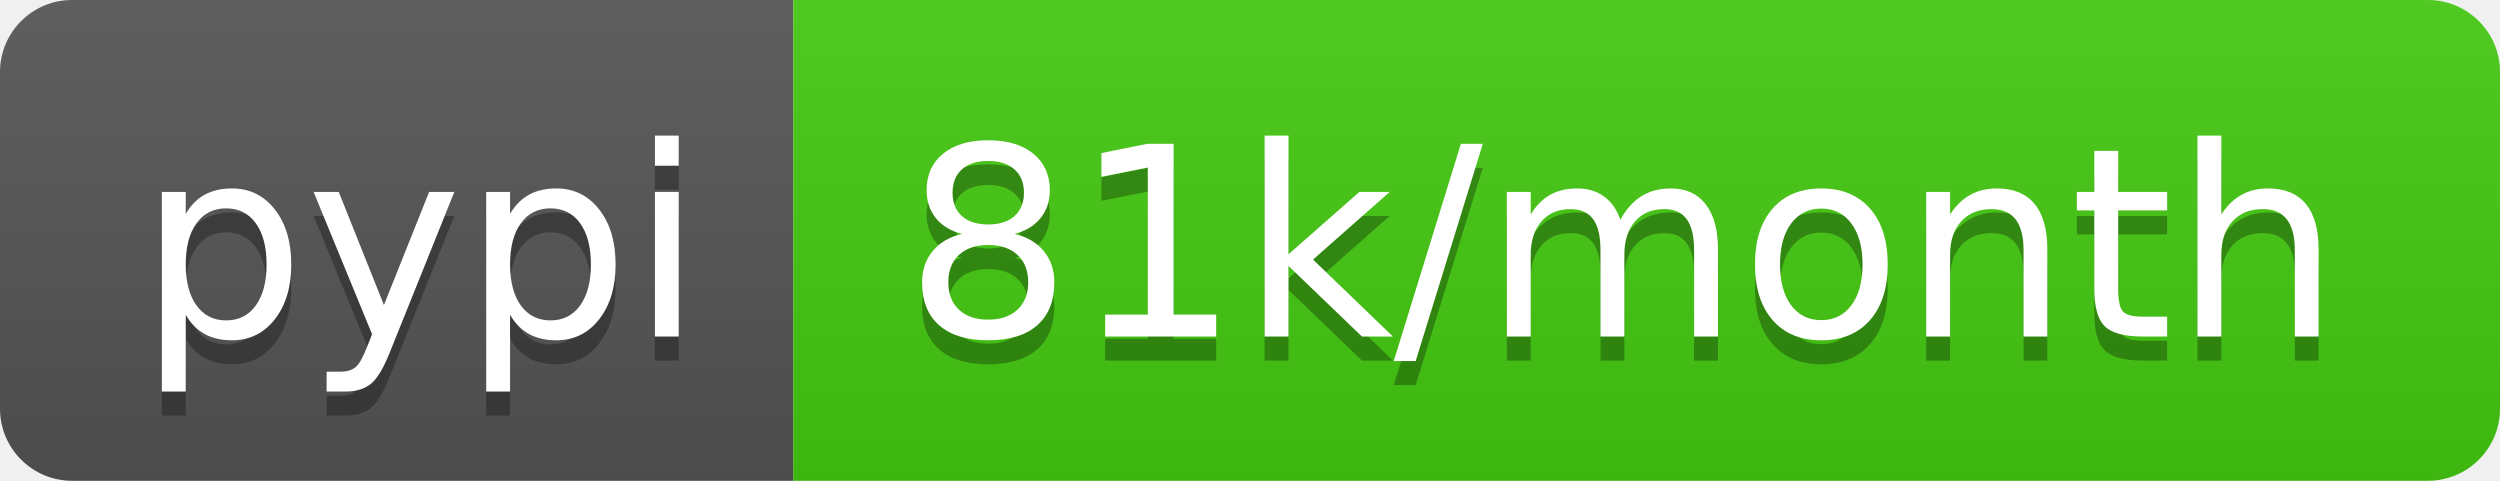
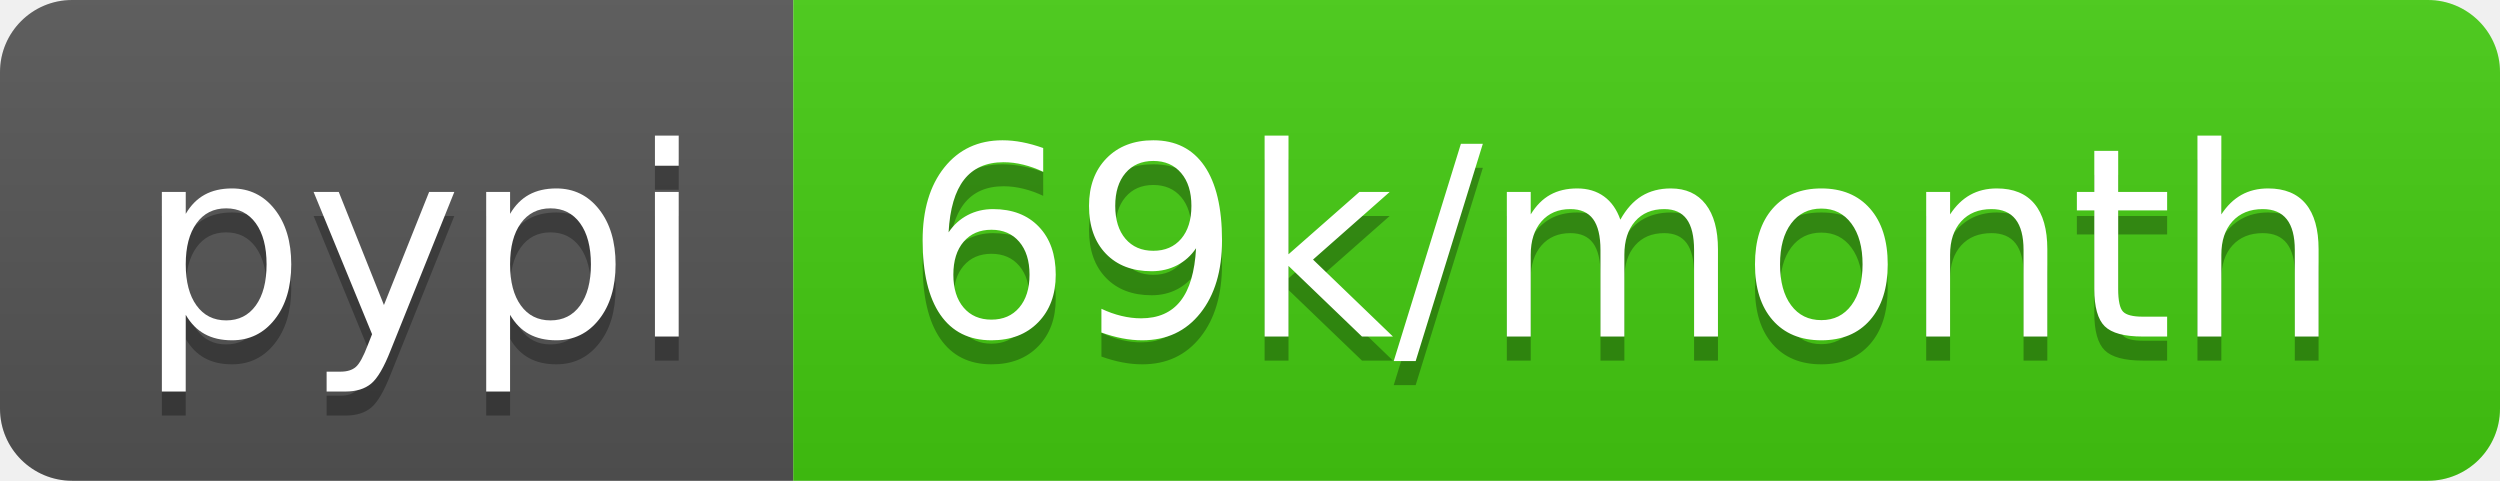
- <svg xmlns="http://www.w3.org/2000/svg" width="104" height="20" role="img" aria-label="pypi: 81k/month">
+ <svg xmlns="http://www.w3.org/2000/svg" width="104" height="20" role="img" aria-label="pypi: 69k/month">
  <linearGradient id="s" x2="0" y2="100%">
    <stop offset="0" stop-color="#bbb" stop-opacity=".1" />
    <stop offset="1" stop-opacity=".1" />
  </linearGradient>
  <clipPath id="r">
    <rect width="104" height="20" rx="3" fill="#fff" />
  </clipPath>
  <g clip-path="url(#r)">
    <rect width="33" height="20" fill="#555" />
    <rect x="33" width="71" height="20" fill="#4c1" />
    <rect width="104" height="20" fill="url(#s)" />
  </g>
  <g fill="#fff" text-anchor="middle" font-family="Verdana,Geneva,DejaVu Sans,sans-serif" text-rendering="geometricPrecision" font-size="110">
    <text aria-hidden="true" x="175" y="150" fill="#010101" fill-opacity=".3" transform="scale(.1)" textLength="230">pypi</text>
    <text x="175" y="140" transform="scale(.1)" fill="#fff" textLength="230">pypi</text>
-     <text aria-hidden="true" x="675" y="150" fill="#010101" fill-opacity=".3" transform="scale(.1)" textLength="610">81k/month</text>
-     <text x="675" y="140" transform="scale(.1)" fill="#fff" textLength="610">81k/month</text>
+     <text aria-hidden="true" x="675" y="150" fill="#010101" fill-opacity=".3" transform="scale(.1)" textLength="610">69k/month</text>
+     <text x="675" y="140" transform="scale(.1)" fill="#fff" textLength="610">69k/month</text>
  </g>
</svg>
